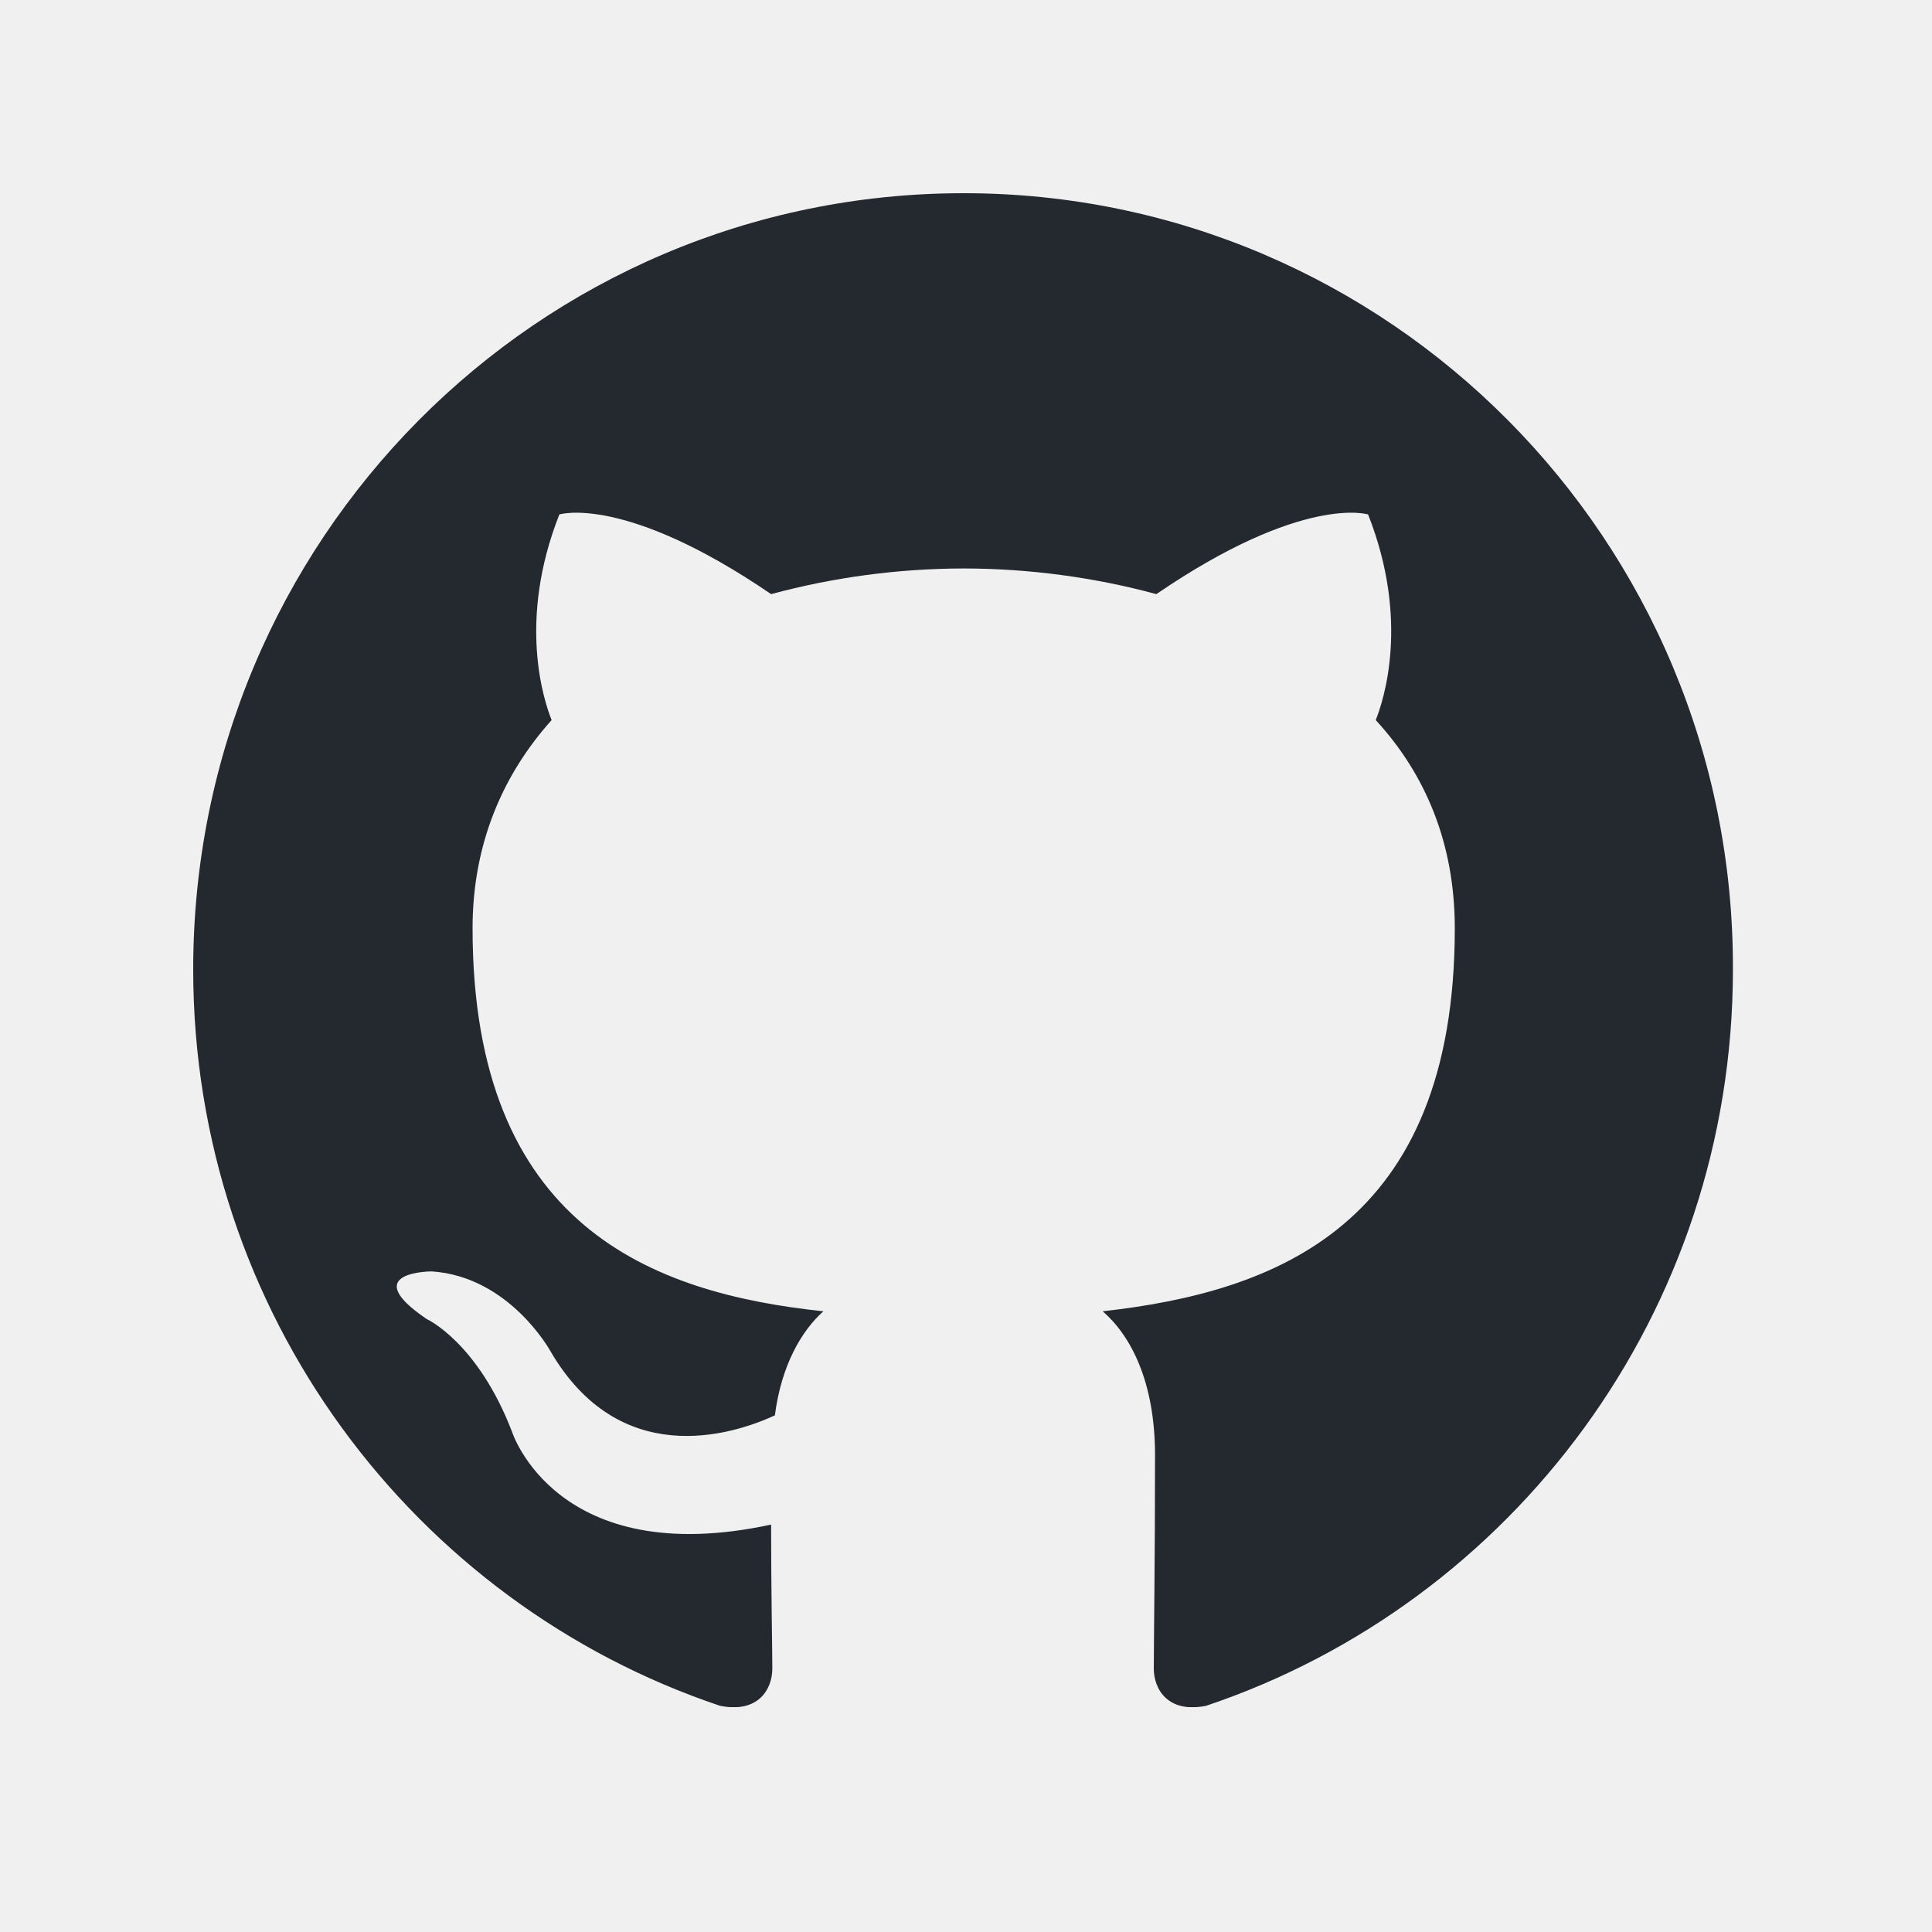
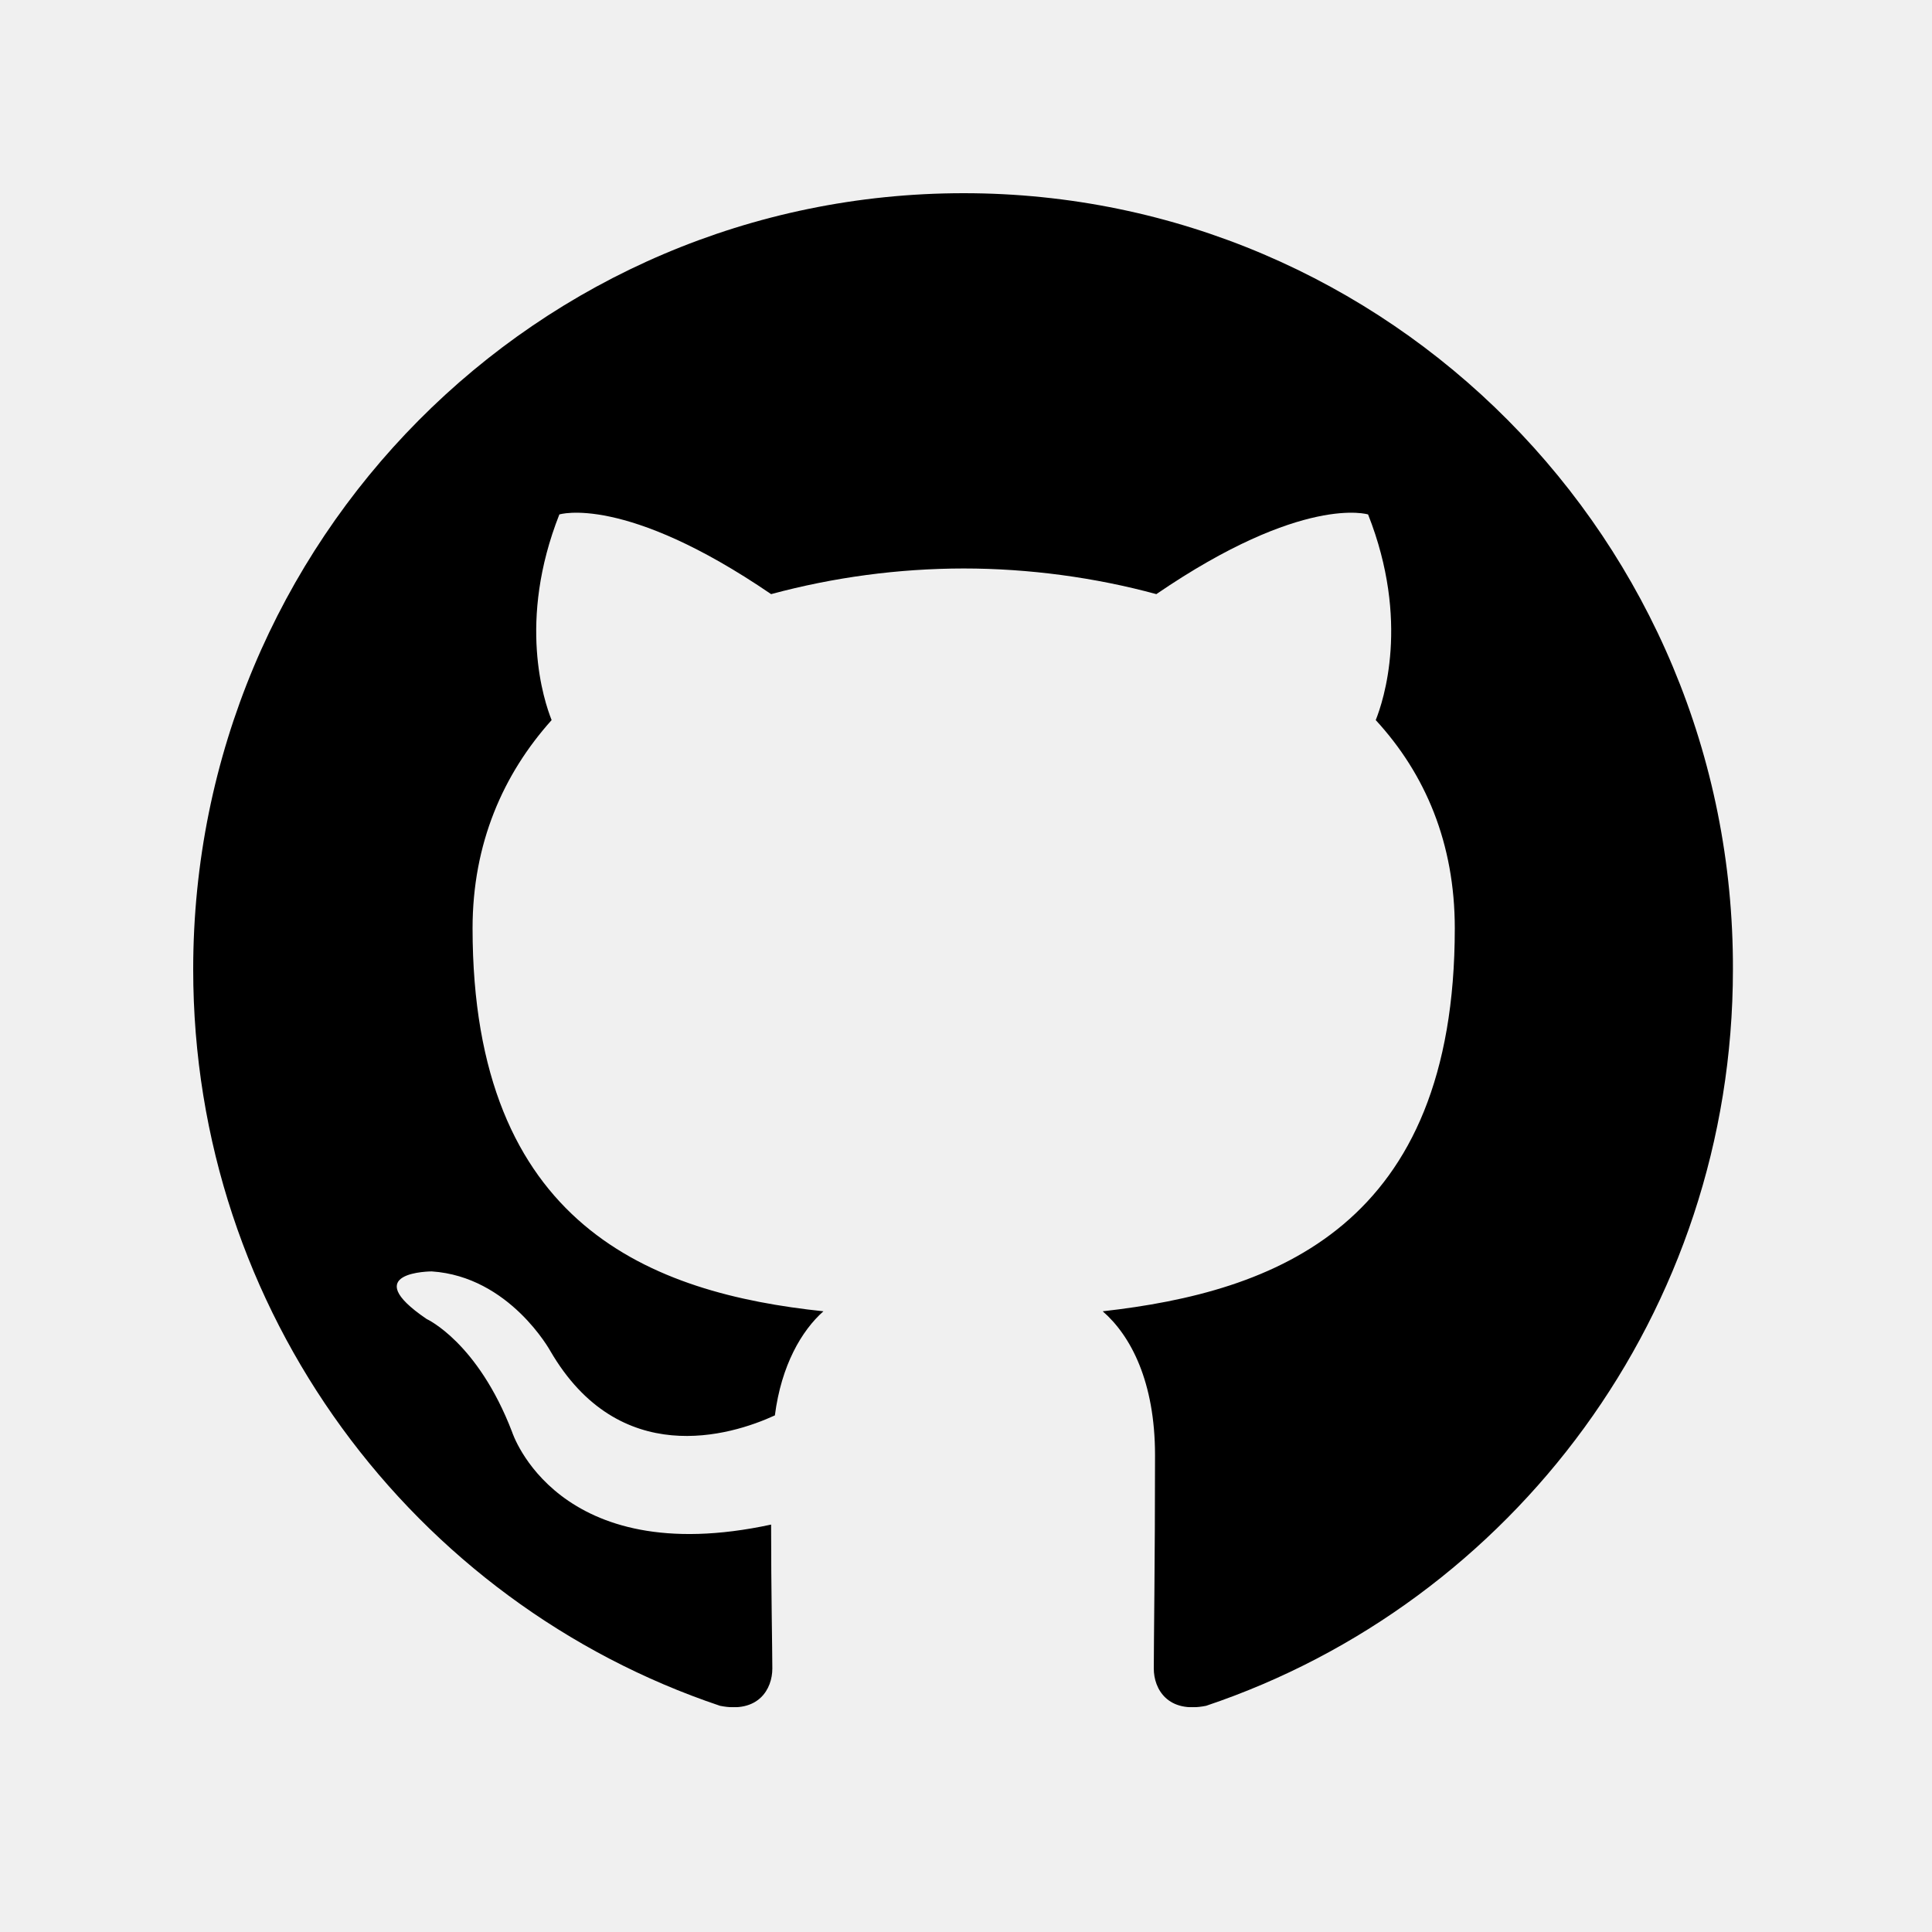
- <svg xmlns="http://www.w3.org/2000/svg" width="20" height="20" viewBox="0 0 20 20" fill="none">
+ <svg xmlns="http://www.w3.org/2000/svg" id="github-logo" width="24" height="24" viewBox="0 0 20 20" fill="none">
  <g transform="translate(2, 2) scale(0.8)">
    <g clip-path="url(#clip0_9334_197363)">
-       <mask id="mask0_9334_197363" style="mask-type:luminance" maskUnits="userSpaceOnUse" x="0" y="0" width="20" height="20">
+       <mask id="mask0_9334_197363" style="mask-type: luminance" maskUnits="userSpaceOnUse" x="0" y="0" width="20" height="20">
        <path d="M20 0H0V19.592H20V0Z" fill="white" />
      </mask>
      <g mask="url(#mask0_9334_197363)">
-         <path fill-rule="evenodd" clip-rule="evenodd" d="M9.97 0C4.457 0 0 4.49 0 10.044C0 14.484 2.856 18.243 6.817 19.573C7.313 19.673 7.494 19.357 7.494 19.091C7.494 18.858 7.478 18.06 7.478 17.228C4.704 17.827 4.127 16.031 4.127 16.031C3.681 14.867 3.021 14.568 3.021 14.568C2.113 13.952 3.087 13.952 3.087 13.952C4.094 14.019 4.622 14.983 4.622 14.983C5.513 16.513 6.949 16.081 7.527 15.815C7.61 15.166 7.874 14.717 8.155 14.468C5.942 14.235 3.615 13.37 3.615 9.512C3.615 8.414 4.011 7.517 4.638 6.818C4.539 6.569 4.193 5.538 4.738 4.157C4.738 4.157 5.579 3.891 7.478 5.188C8.29 4.969 9.128 4.857 9.97 4.856C10.812 4.856 11.67 4.972 12.463 5.188C14.361 3.891 15.203 4.157 15.203 4.157C15.748 5.538 15.401 6.569 15.302 6.818C15.946 7.517 16.325 8.414 16.325 9.512C16.325 13.37 13.998 14.218 11.769 14.468C12.133 14.784 12.446 15.382 12.446 16.33C12.446 17.677 12.43 18.758 12.43 19.091C12.43 19.357 12.611 19.673 13.107 19.573C17.068 18.242 19.924 14.484 19.924 10.044C19.94 4.49 15.467 0 9.97 0Z" fill="#24292F" />
+         <path fill-rule="evenodd" clip-rule="evenodd" d="M9.97 0C4.457 0 0 4.49 0 10.044C0 14.484 2.856 18.243 6.817 19.573C7.313 19.673 7.494 19.357 7.494 19.091C7.494 18.858 7.478 18.06 7.478 17.228C4.704 17.827 4.127 16.031 4.127 16.031C3.681 14.867 3.021 14.568 3.021 14.568C2.113 13.952 3.087 13.952 3.087 13.952C4.094 14.019 4.622 14.983 4.622 14.983C5.513 16.513 6.949 16.081 7.527 15.815C7.61 15.166 7.874 14.717 8.155 14.468C5.942 14.235 3.615 13.37 3.615 9.512C3.615 8.414 4.011 7.517 4.638 6.818C4.539 6.569 4.193 5.538 4.738 4.157C4.738 4.157 5.579 3.891 7.478 5.188C8.29 4.969 9.128 4.857 9.97 4.856C10.812 4.856 11.67 4.972 12.463 5.188C14.361 3.891 15.203 4.157 15.203 4.157C15.748 5.538 15.401 6.569 15.302 6.818C15.946 7.517 16.325 8.414 16.325 9.512C16.325 13.37 13.998 14.218 11.769 14.468C12.133 14.784 12.446 15.382 12.446 16.33C12.446 17.677 12.43 18.758 12.43 19.091C12.43 19.357 12.611 19.673 13.107 19.573C17.068 18.242 19.924 14.484 19.924 10.044C19.94 4.49 15.467 0 9.97 0Z" fill="currentColor" />
      </g>
    </g>
    <defs>
      <clipPath id="clip0_9334_197363">
        <rect width="20" height="20" fill="white" />
      </clipPath>
    </defs>
  </g>
</svg>
